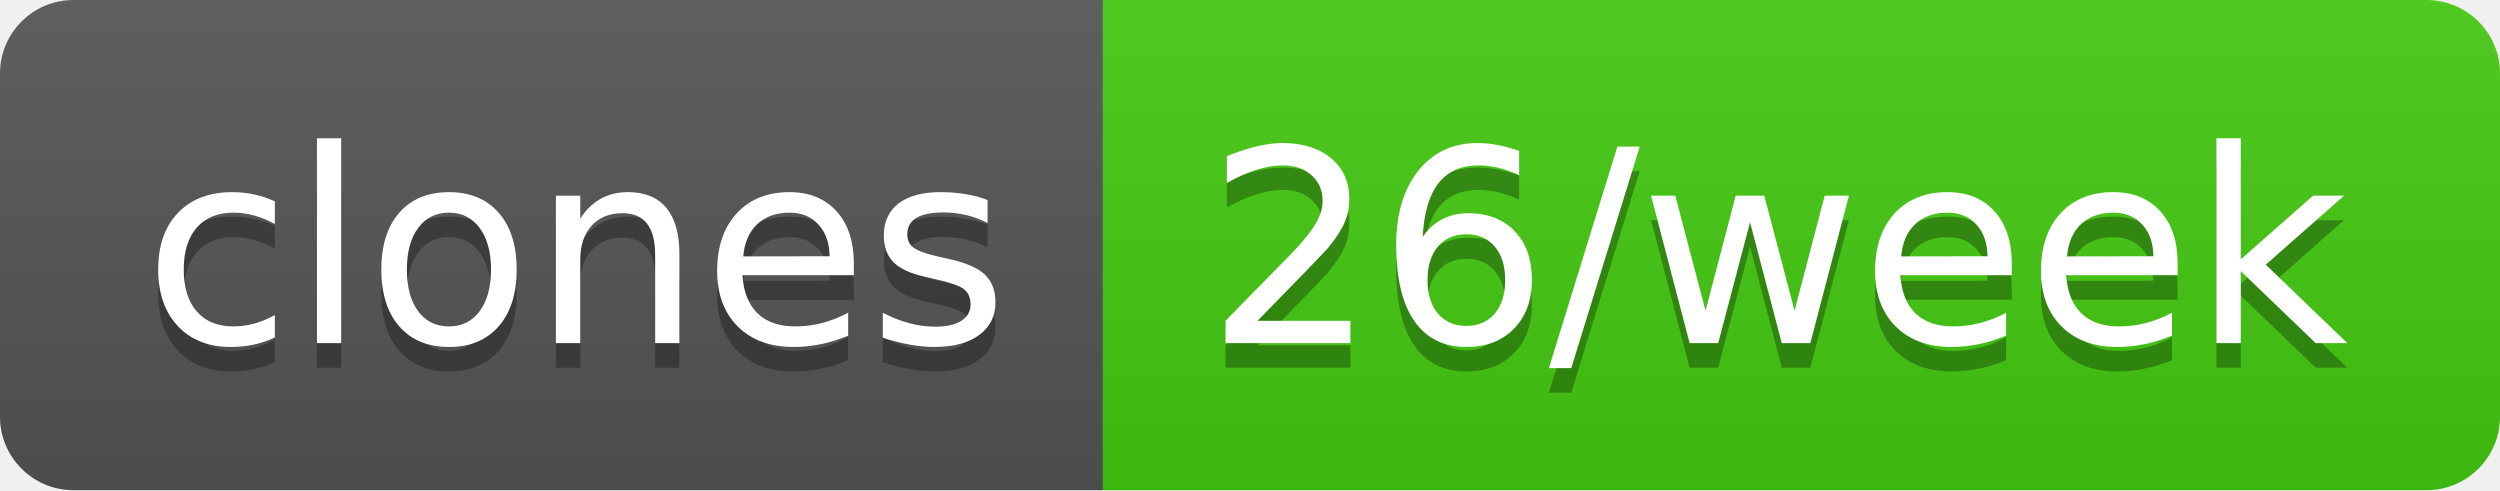
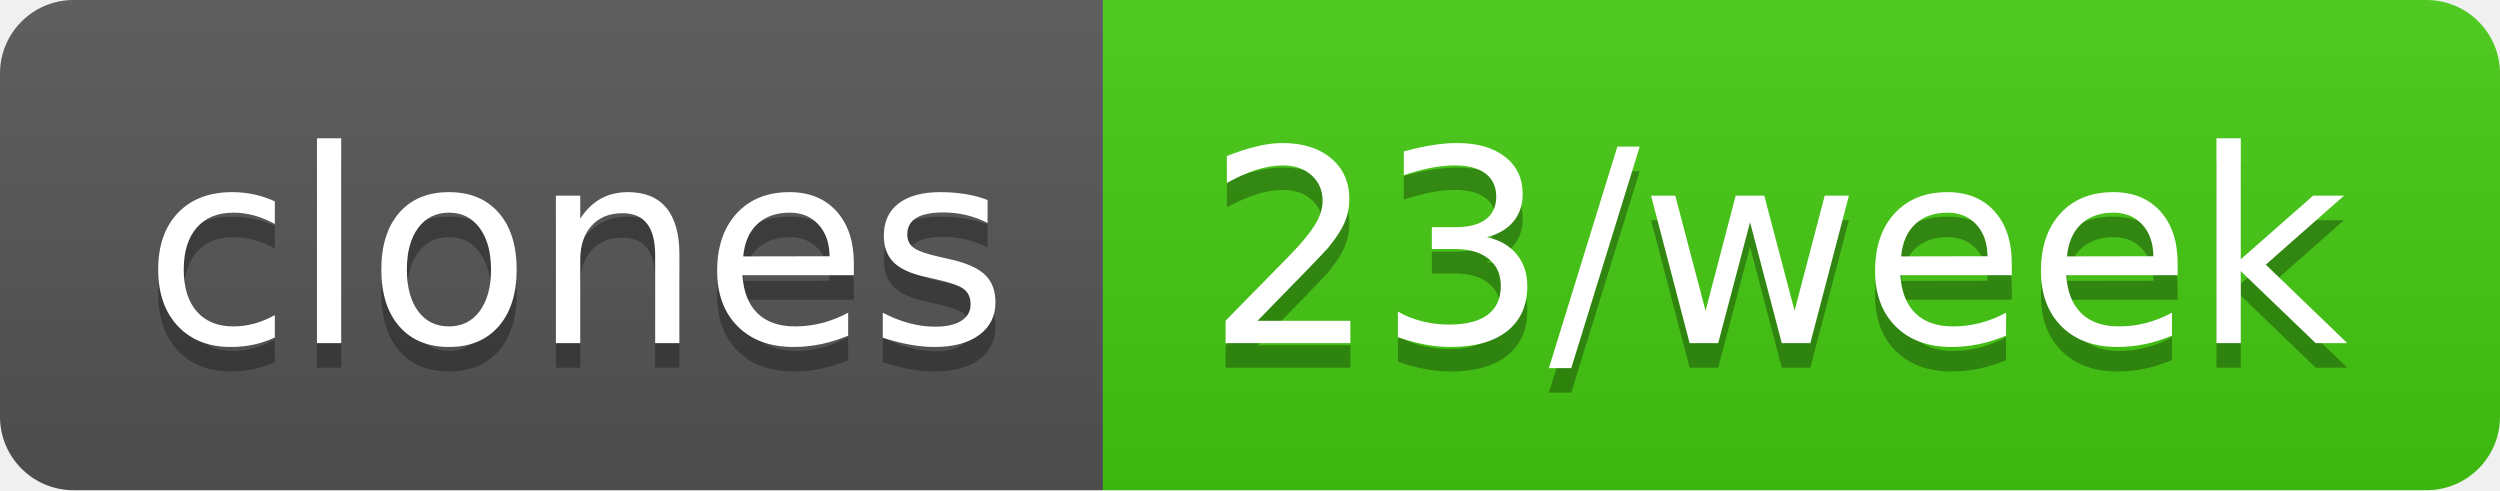
- <svg xmlns="http://www.w3.org/2000/svg" width="102" height="20" role="img" aria-label="clones: 26/week">
+ <svg xmlns="http://www.w3.org/2000/svg" width="102" height="20" role="img" aria-label="clones: 23/week">
  <linearGradient id="s" x2="0" y2="100%">
    <stop offset="0" stop-color="#bbb" stop-opacity=".1" />
    <stop offset="1" stop-opacity=".1" />
  </linearGradient>
  <clipPath id="r">
    <rect width="102" height="20" rx="3" fill="#fff" />
  </clipPath>
  <g clip-path="url(#r)">
    <rect width="45" height="20" fill="#555" />
    <rect x="45" width="57" height="20" fill="#4c1" />
    <rect width="102" height="20" fill="url(#s)" />
  </g>
  <g fill="#fff" text-anchor="middle" font-family="Verdana,Geneva,DejaVu Sans,sans-serif" text-rendering="geometricPrecision" font-size="110">
    <text aria-hidden="true" x="235" y="150" fill="#010101" fill-opacity=".3" transform="scale(.1)" textLength="350">clones</text>
    <text x="235" y="140" transform="scale(.1)" fill="#fff" textLength="350">clones</text>
-     <text aria-hidden="true" x="725" y="150" fill="#010101" fill-opacity=".3" transform="scale(.1)" textLength="470">26/week</text>
-     <text x="725" y="140" transform="scale(.1)" fill="#fff" textLength="470">26/week</text>
+     <text aria-hidden="true" x="725" y="150" fill="#010101" fill-opacity=".3" transform="scale(.1)" textLength="470">23/week</text>
+     <text x="725" y="140" transform="scale(.1)" fill="#fff" textLength="470">23/week</text>
  </g>
</svg>
